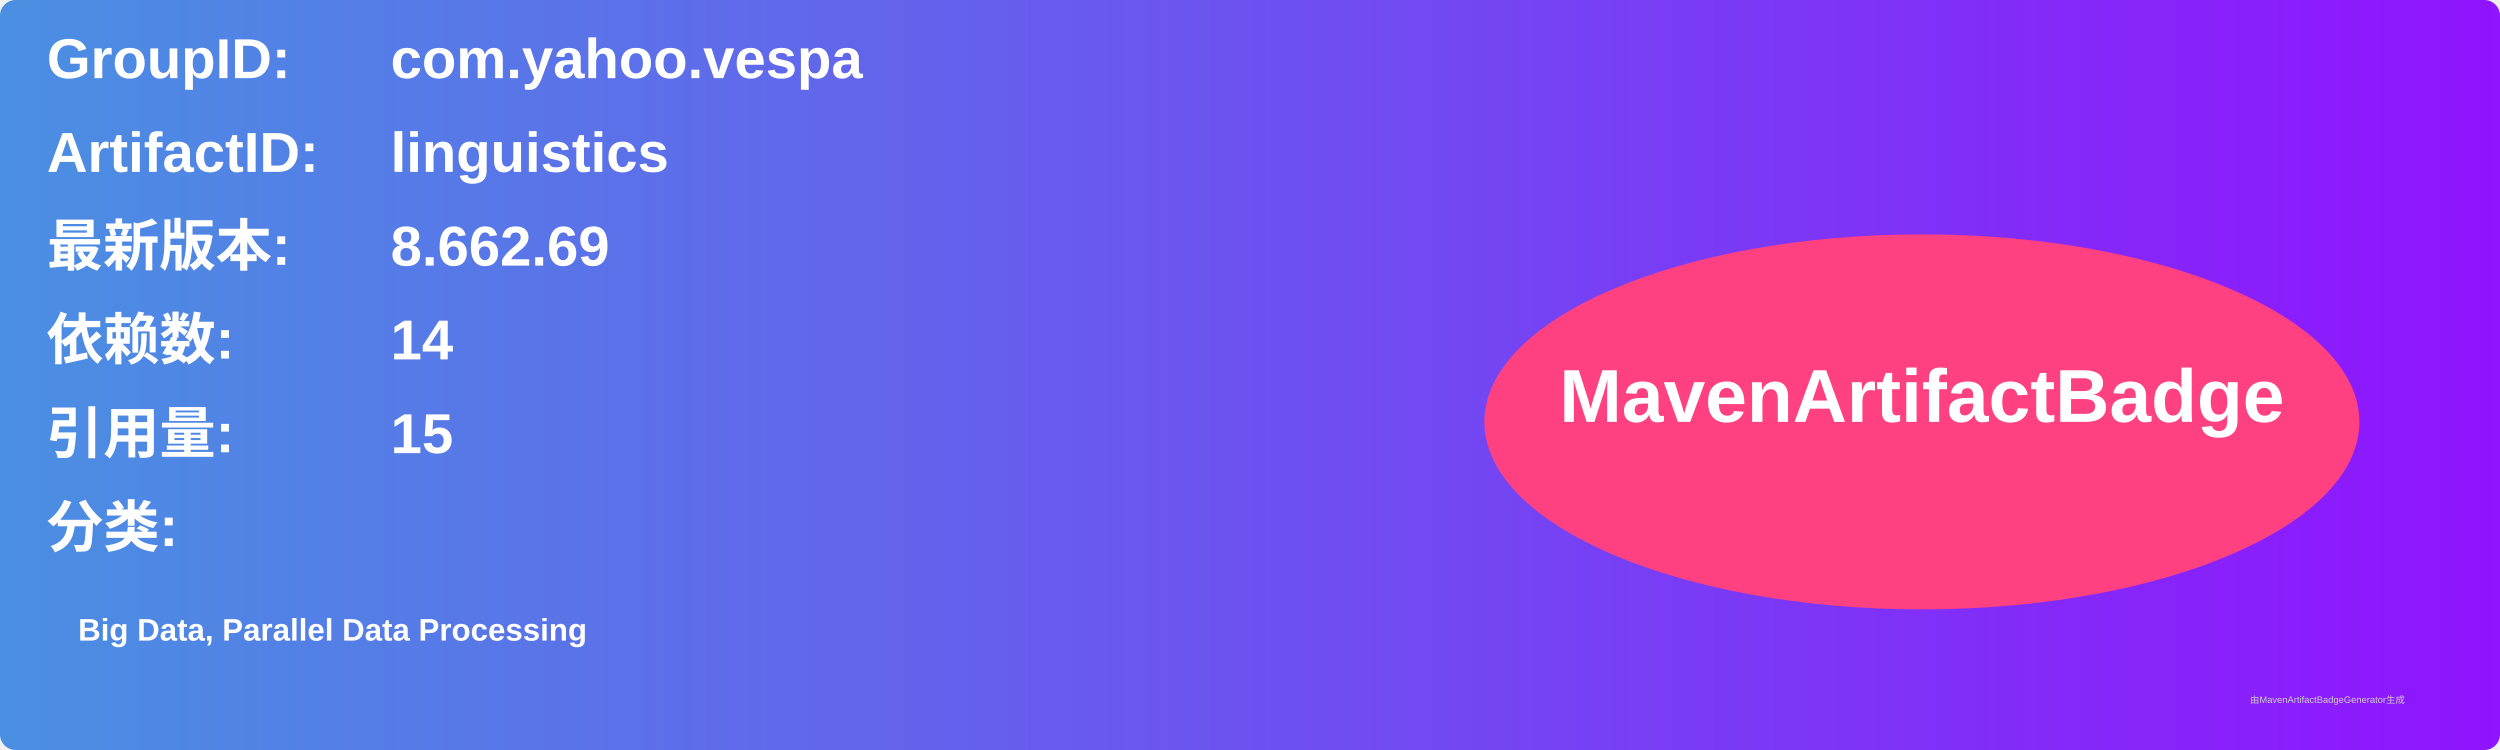
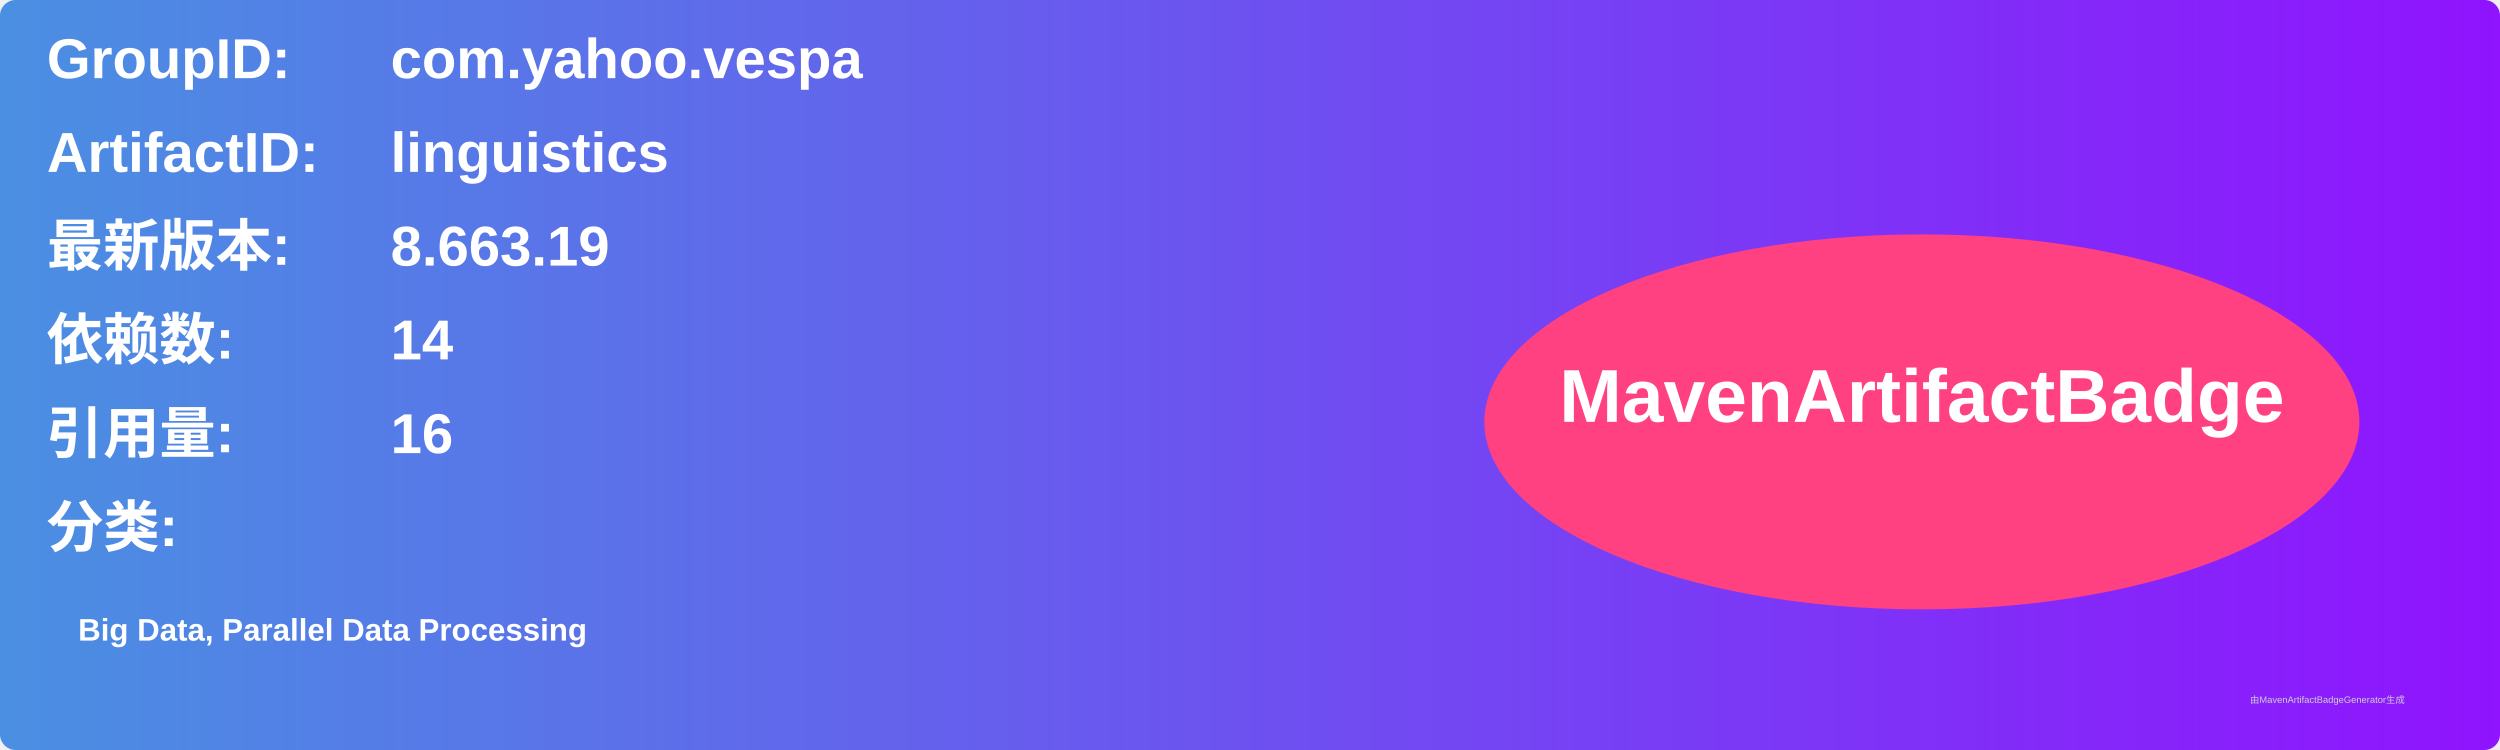
<svg xmlns="http://www.w3.org/2000/svg" width="800" height="240" viewBox="0 0 800 240">
  <linearGradient id="grad" x1="0%" y1="0%" x2="100%" y2="0%">
    <stop offset="0%" stop-color="#4a90e2" />
    <stop offset="100%" stop-color="#9013fe" />
  </linearGradient>
  <rect width="100%" height="100%" rx="5" ry="5" fill="url(#grad)" />
  <g transform="translate(15, 15)">
    <text x="0" y="10" font-family="Arial" font-size="18" fill="white" font-weight="bold" width="260">GroupID:</text>
    <text x="110" y="10" font-family="Arial" font-size="18" fill="white" font-weight="bold" width="460">com.yahoo.vespa</text>
    <text x="0" y="40" font-family="Arial" font-size="18" fill="white" font-weight="bold" width="260">ArtifactID:</text>
    <text x="110" y="40" font-family="Arial" font-size="18" fill="white" font-weight="bold" width="460">linguistics</text>
    <text x="0" y="70" font-family="Arial" font-size="18" fill="white" font-weight="bold">最新版本:</text>
    <text x="110" y="70" font-family="Arial" font-size="18" fill="white" font-weight="bold">
-       <tspan font-weight="bold">8.662.69</tspan>
+       <tspan font-weight="bold">8.663.19</tspan>
    </text>
    <text x="0" y="100" font-family="Arial" font-size="18" fill="white" font-weight="bold">依赖数: </text>
    <text x="110" y="100" font-family="Arial" font-size="18" fill="white">
      <tspan font-weight="bold">14</tspan>
    </text>
    <text x="0" y="130" font-family="Arial" font-size="18" fill="white" font-weight="bold">引用量: </text>
    <text x="110" y="130" font-family="Arial" font-size="18" fill="white">
-       <tspan font-weight="bold">15</tspan>
+       <tspan font-weight="bold">16</tspan>
    </text>
    <text x="0" y="160" font-family="Arial" font-size="18" fill="white" font-weight="bold">分类:</text>
    <text x="10" y="190" font-family="Arial" font-size="10" fill="white">
      <tspan font-weight="bold">Big Data, Parallel Data Processing</tspan>
    </text>
    <ellipse cx="600" cy="120" rx="140" ry="60" fill="#ff4081" />
    <text x="600" y="120" text-anchor="middle" font-family="Arial" font-size="24" fill="white" font-weight="bold">MavenArtifactBadge</text>
  </g>
  <text x="720" y="225" font-family="Arial" font-size="3" fill="#d0d0d0">由MavenArtifactBadgeGenerator生成</text>
</svg>
